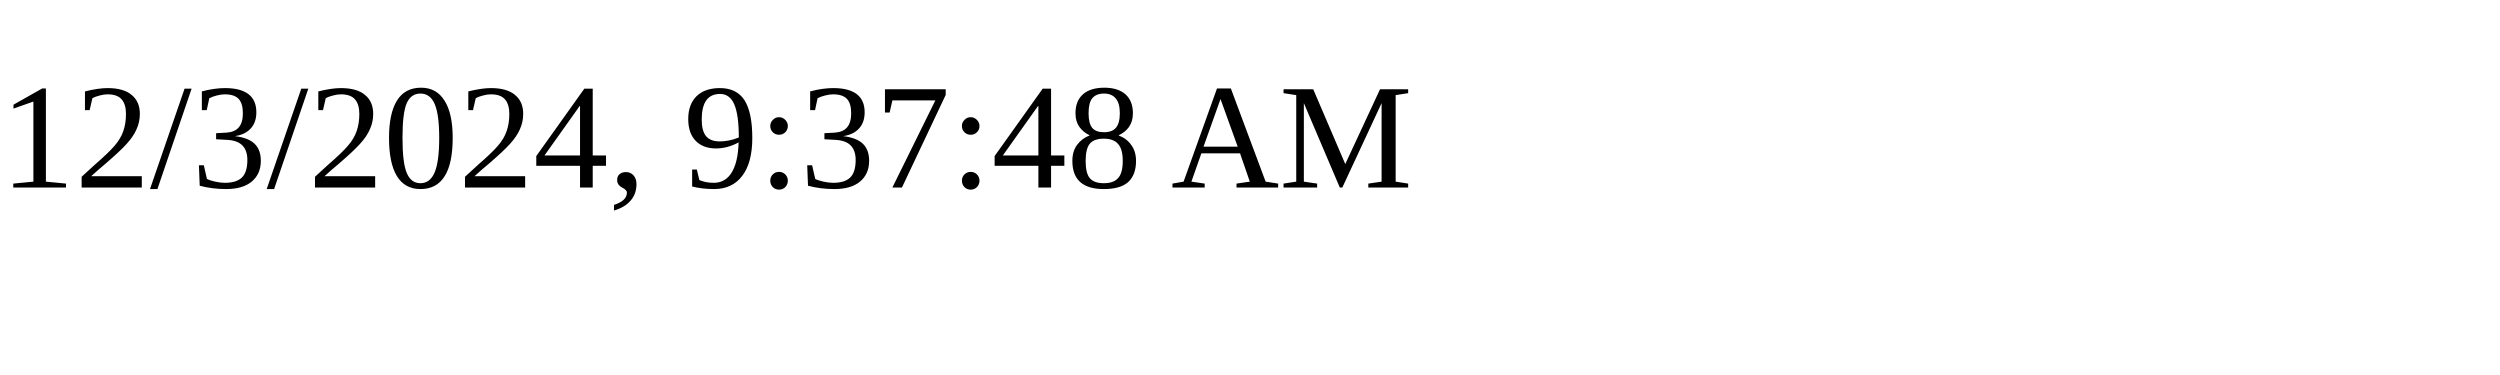
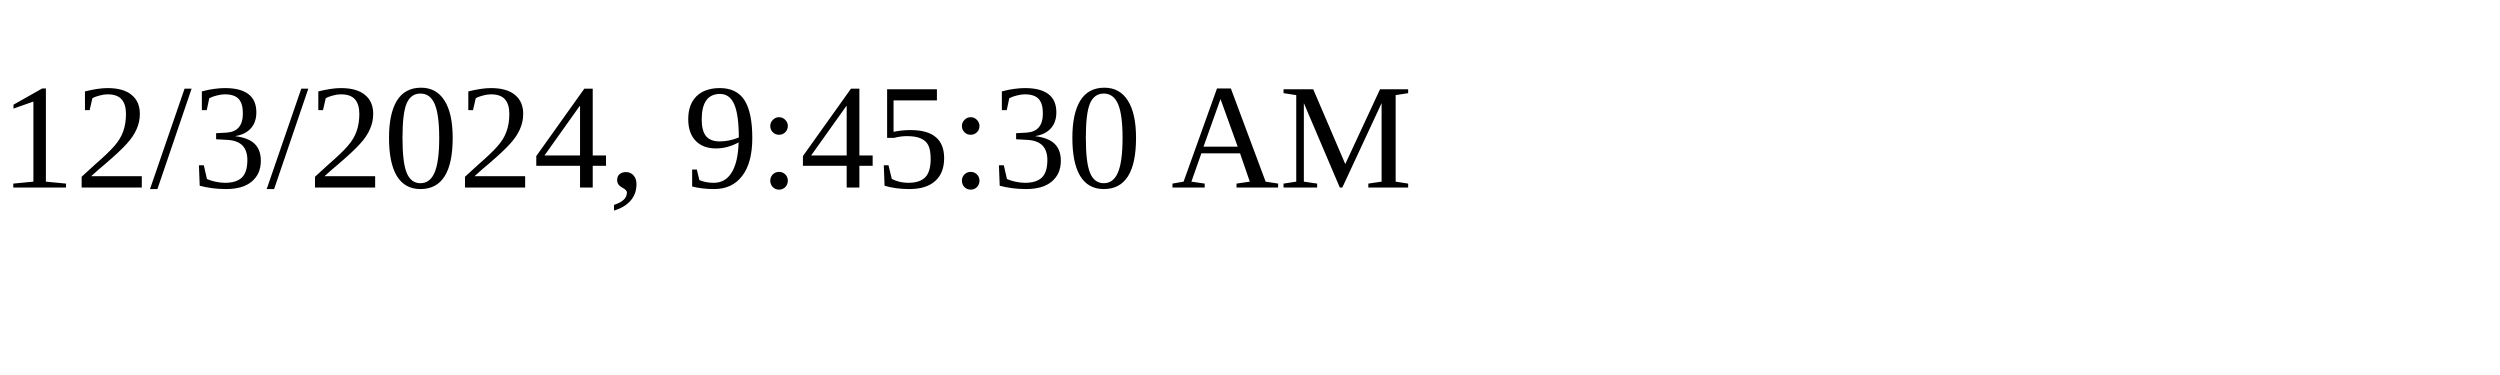
<svg xmlns="http://www.w3.org/2000/svg" height="30" width="200">
-   <text x="0" y="15">12/3/2024, 9:37:48 AM</text>
+   <text x="0" y="15">12/3/2024, 9:45:30 AM</text>
</svg>
